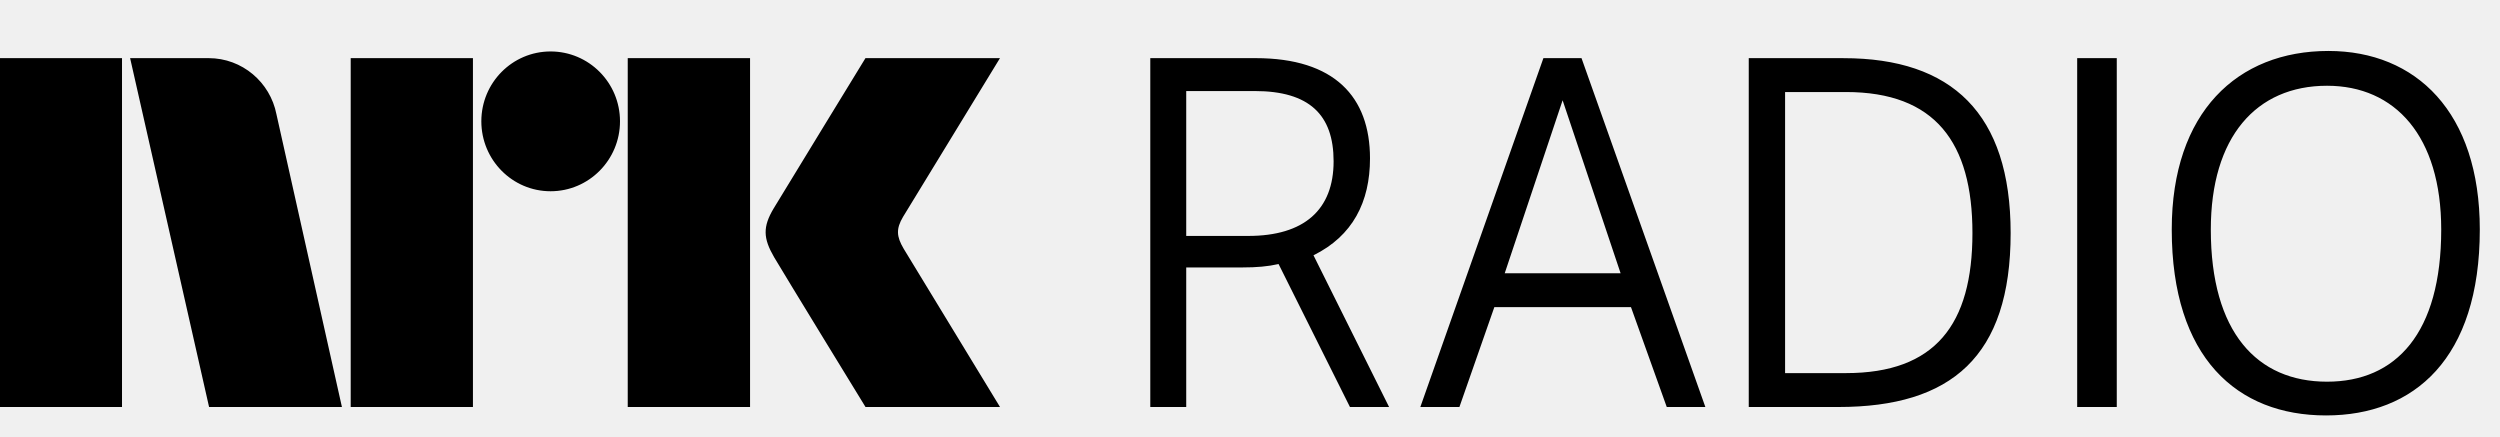
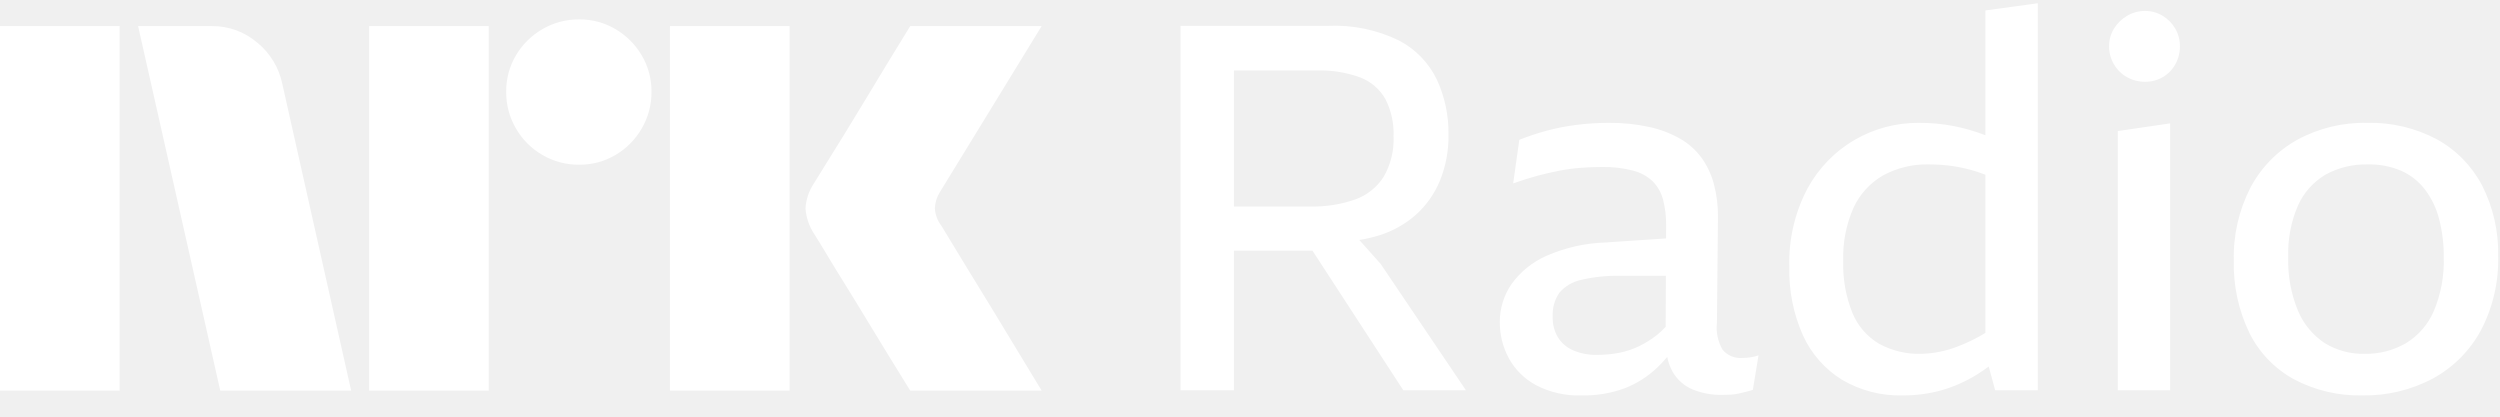
- <svg xmlns="http://www.w3.org/2000/svg" style="width:8.6em;height:1.5em" viewBox="0 0 86 15">
-   <path fill="currentColor" d="M80.05 13.13c2.375 0 3.928-1.668 3.928-5.234 0-3.215-1.587-4.946-3.928-4.946-2.441 0-3.998 1.765-3.998 4.946 0 3.534 1.589 5.234 3.998 5.234m.047-11.377c3.013 0 5.208 2.104 5.208 6.142 0 4.444-2.261 6.396-5.29 6.396-3.063 0-5.307-1.987-5.307-6.396 0-4.038 2.261-6.142 5.388-6.142M71.455 14h1.362V2H71.455M61.407 3.166v9.669h2.095c3.067 0 4.35-1.667 4.35-4.819 0-3.116-1.283-4.85-4.35-4.85h-2.095zm2.013-1.165c3.716 0 5.746 1.898 5.746 6.016 0 4.252-2.044 5.984-5.925 5.984H60.157V2h3.263zm-7.671 7.4l-1.995-5.952-1.992 5.952h3.987zM54.404 2l4.26 12h-1.328l-1.23-3.434h-4.701l-1.201 3.434h-1.344l4.233-12h1.312zM40.806 3.132v4.984h2.134c1.922 0 2.936-.899 2.936-2.568 0-1.6-.836-2.416-2.713-2.416h-2.357zm2.39-1.132c2.712 0 3.932 1.332 3.932 3.449 0 1.498-.595 2.667-1.944 3.333l2.6 5.218H46.438L43.983 9.083c-.369.084-.753.117-1.237.117h-1.94v4.801H39.57V2h3.626zM31.088 8.559c-.252-.426-.266-.689-.023-1.1L34.399 2h-4.627s-2.78 4.542-3.16 5.173c-.376.63-.36 1.023.015 1.67C27.008 9.49 29.773 14 29.773 14h4.627s-3.275-5.374-3.312-5.441M21.594 14h4.208V2h-4.208m-2.654-.23c-1.316 0-2.382 1.075-2.382 2.403 0 1.327 1.065 2.406 2.382 2.406 1.319 0 2.388-1.079 2.388-2.406 0-1.328-1.07-2.403-2.388-2.403M12.064 14h4.205V2h-4.205M0 14h4.197V2H0m9.509 1.928C9.293 2.828 8.331 2 7.179 2h-2.703L7.192 14h4.57L9.509 3.928z" />
+ <svg xmlns="http://www.w3.org/2000/svg" viewBox="0 0 288 48">
+   <path fill="#fff" d="M0 45V3.004h13.78V45H0ZM32.528 9.688 40.453 45h-15.08L15.908 3.004h8.459a7.965 7.965 0 0 1 5.293 1.922 8.31 8.31 0 0 1 2.867 4.762ZM42.523 45V3.004h13.78V45h-13.78Zm24.189-26.026a8.213 8.213 0 0 1-4.228-1.124 8.336 8.336 0 0 1-3.046-3.046 8.206 8.206 0 0 1-1.125-4.229 8.056 8.056 0 0 1 1.125-4.2 8.437 8.437 0 0 1 3.046-3.016 8.232 8.232 0 0 1 4.228-1.124 8.083 8.083 0 0 1 4.199 1.124 8.503 8.503 0 0 1 3.016 3.016 8.075 8.075 0 0 1 1.125 4.2 8.226 8.226 0 0 1-1.125 4.23 8.4 8.4 0 0 1-3.016 3.045 8.059 8.059 0 0 1-4.201 1.124h.002ZM77.18 45V3.004h13.781V45H77.181Zm31.227-19.046c.039.04.334.524.887 1.449.553.925 1.272 2.108 2.159 3.549a1143.28 1143.28 0 0 1 5.589 9.168A854.89 854.89 0 0 0 120 45h-15.141c-.947-1.538-1.804-2.928-2.573-4.17a382.214 382.214 0 0 1-2.453-4.022 351.934 351.934 0 0 0-2.574-4.2 213.445 213.445 0 0 1-2.188-3.578 62.753 62.753 0 0 0-1.272-2.07 6.119 6.119 0 0 1-1.005-2.958 5.744 5.744 0 0 1 .946-2.84c.236-.394.67-1.095 1.3-2.1.632-1.006 1.371-2.198 2.219-3.579a636.03 636.03 0 0 0 2.574-4.229c.869-1.439 1.686-2.79 2.453-4.052.77-1.26 1.628-2.66 2.573-4.2H120l-11.711 19.106a3.773 3.773 0 0 0-.592 1.894c.039.706.286 1.385.709 1.952h.002ZM156.591 27.644c.787-.12 1.563-.301 2.322-.542a11.508 11.508 0 0 0 4.169-2.335 10.839 10.839 0 0 0 2.779-3.903 13.571 13.571 0 0 0 1.005-5.41 14.584 14.584 0 0 0-1.33-6.268 9.986 9.986 0 0 0-4.376-4.524 16.95 16.95 0 0 0-8.189-1.685H136V44.96h6.15V28.876h9.046l10.467 16.084h7.213l-9.816-14.546-2.469-2.77Zm.105-18.725a5.647 5.647 0 0 1 2.896 2.485 8.673 8.673 0 0 1 .946 4.286 8.6 8.6 0 0 1-1.152 4.7 6.458 6.458 0 0 1-3.311 2.603 14.753 14.753 0 0 1-5.115.798h-8.81V8.12h9.519a13.426 13.426 0 0 1 5.027.798ZM200.747 41.235a2.69 2.69 0 0 1-2.306-.947 5.09 5.09 0 0 1-.65-3.133l.118-12.18a14.222 14.222 0 0 0-.473-3.786 9.303 9.303 0 0 0-1.419-3.015 8.022 8.022 0 0 0-2.454-2.188 12.531 12.531 0 0 0-3.578-1.36 21.025 21.025 0 0 0-4.671-.473c-1.246 0-2.49.078-3.725.236a25.556 25.556 0 0 0-3.459.68c-1.054.286-2.09.632-3.105 1.036l-.709 5.026c.985-.355 1.922-.65 2.81-.887a36.615 36.615 0 0 1 2.571-.591c.811-.155 1.63-.264 2.454-.325.807-.06 1.605-.09 2.394-.09 1.206-.025 2.41.115 3.578.415.852.213 1.636.64 2.276 1.242a4.686 4.686 0 0 1 1.183 2.099c.252.975.371 1.98.355 2.987l-.007 1.483-6.912.468a18.379 18.379 0 0 0-6.859 1.536 9.827 9.827 0 0 0-4.05 3.282 7.647 7.647 0 0 0-1.331 4.346 8.65 8.65 0 0 0 1.035 4.169 7.778 7.778 0 0 0 3.134 3.104 10.537 10.537 0 0 0 5.233 1.183c1.703.04 3.398-.242 4.997-.828a11.52 11.52 0 0 0 3.725-2.365c.409-.392.797-.806 1.163-1.239.115.612.331 1.2.64 1.742a4.765 4.765 0 0 0 2.307 2.01c1.07.43 2.216.641 3.37.62.355 0 .7-.009 1.035-.029.329-.019.655-.068.975-.147.316-.08.601-.149.858-.208.232-.051.459-.12.68-.206l.65-3.962a5.164 5.164 0 0 1-1.005.236 6.583 6.583 0 0 1-.828.06Zm-9.845-2.66c-.641.506-1.335.943-2.07 1.3a9.265 9.265 0 0 1-2.305.77c-.828.16-1.67.238-2.514.236a6.682 6.682 0 0 1-2.809-.532 3.858 3.858 0 0 1-1.744-1.508 4.426 4.426 0 0 1-.591-2.336 4.483 4.483 0 0 1 .768-2.78 4.533 4.533 0 0 1 2.484-1.477 18.03 18.03 0 0 1 4.613-.473h5.177l-.027 5.87c-.3.336-.629.648-.982.93ZM228.719 15.588c-.06-.023-.116-.052-.177-.076a21.98 21.98 0 0 0-3.4-.975 20.394 20.394 0 0 0-4.11-.384 14.528 14.528 0 0 0-7.361 1.952 14.495 14.495 0 0 0-5.469 5.647 18.18 18.18 0 0 0-2.07 9.016 18.221 18.221 0 0 0 1.567 7.865 11.726 11.726 0 0 0 4.495 5.114 13.082 13.082 0 0 0 7.006 1.804c1.508.01 3.01-.19 4.464-.591a16.115 16.115 0 0 0 4.11-1.834c.442-.273.887-.579 1.328-.9l.742 2.734h4.907V.375l-6.031.828-.001 14.385Zm-3.164 24.316a12.38 12.38 0 0 1-4.228.858 9.592 9.592 0 0 1-4.848-1.154 7.402 7.402 0 0 1-3.075-3.548 14.802 14.802 0 0 1-1.064-6.002 14.056 14.056 0 0 1 1.182-6.12 8.355 8.355 0 0 1 3.4-3.726 10.483 10.483 0 0 1 5.294-1.271 18.96 18.96 0 0 1 2.837.207c.932.144 1.851.362 2.749.651.289.092.607.214.917.327V38.35a19.362 19.362 0 0 1-3.166 1.554h.002ZM243.972 44.96h6.031V14.212l-6.031.886V44.96ZM249.146 1.824a3.83 3.83 0 0 0-2.04-.562 3.98 3.98 0 0 0-2.07.562 4.353 4.353 0 0 0-1.508 1.478 3.83 3.83 0 0 0-.561 2.04 3.976 3.976 0 0 0 .561 2.07c.362.618.882 1.129 1.508 1.478a4.148 4.148 0 0 0 2.07.532 3.99 3.99 0 0 0 2.04-.532 3.858 3.858 0 0 0 1.448-1.479 4.142 4.142 0 0 0 .533-2.069 4 4 0 0 0-.533-2.04 4.176 4.176 0 0 0-1.448-1.478ZM285.954 21.396a12.928 12.928 0 0 0-5.232-5.351 16.236 16.236 0 0 0-8.013-1.892 16.148 16.148 0 0 0-8.072 1.952 13.64 13.64 0 0 0-5.381 5.498A17.405 17.405 0 0 0 257.334 30a18.125 18.125 0 0 0 1.804 8.367 12.334 12.334 0 0 0 5.174 5.352 16.08 16.08 0 0 0 7.805 1.832 16.656 16.656 0 0 0 8.16-1.951 13.77 13.77 0 0 0 5.53-5.559 17.426 17.426 0 0 0 1.981-8.514 17.14 17.14 0 0 0-1.834-8.13Zm-5.588 14.458a8.056 8.056 0 0 1-3.222 3.695 9.188 9.188 0 0 1-4.73 1.213 8.412 8.412 0 0 1-4.613-1.242 8.326 8.326 0 0 1-3.074-3.725 14.917 14.917 0 0 1-1.123-6.15c-.07-2.05.313-4.089 1.123-5.973a7.865 7.865 0 0 1 3.163-3.547 9.574 9.574 0 0 1 4.878-1.183 9.309 9.309 0 0 1 3.874.74 7.116 7.116 0 0 1 2.721 2.158 9.586 9.586 0 0 1 1.625 3.4c.37 1.439.549 2.92.532 4.405a14.725 14.725 0 0 1-1.154 6.209Z" />
</svg>
